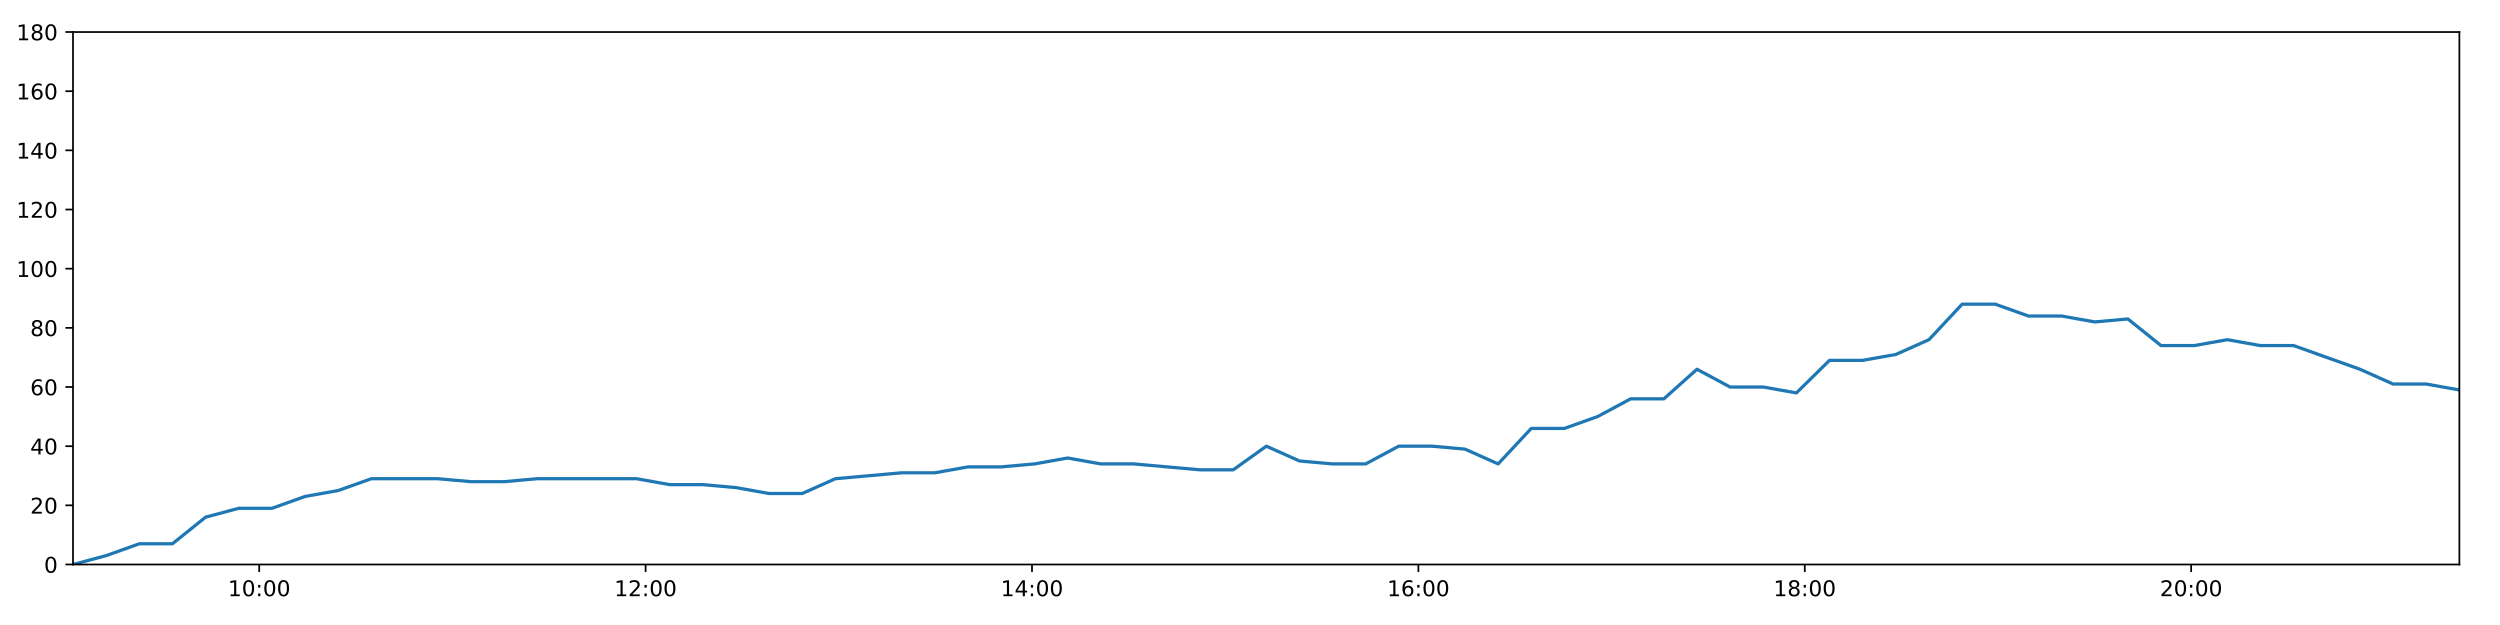
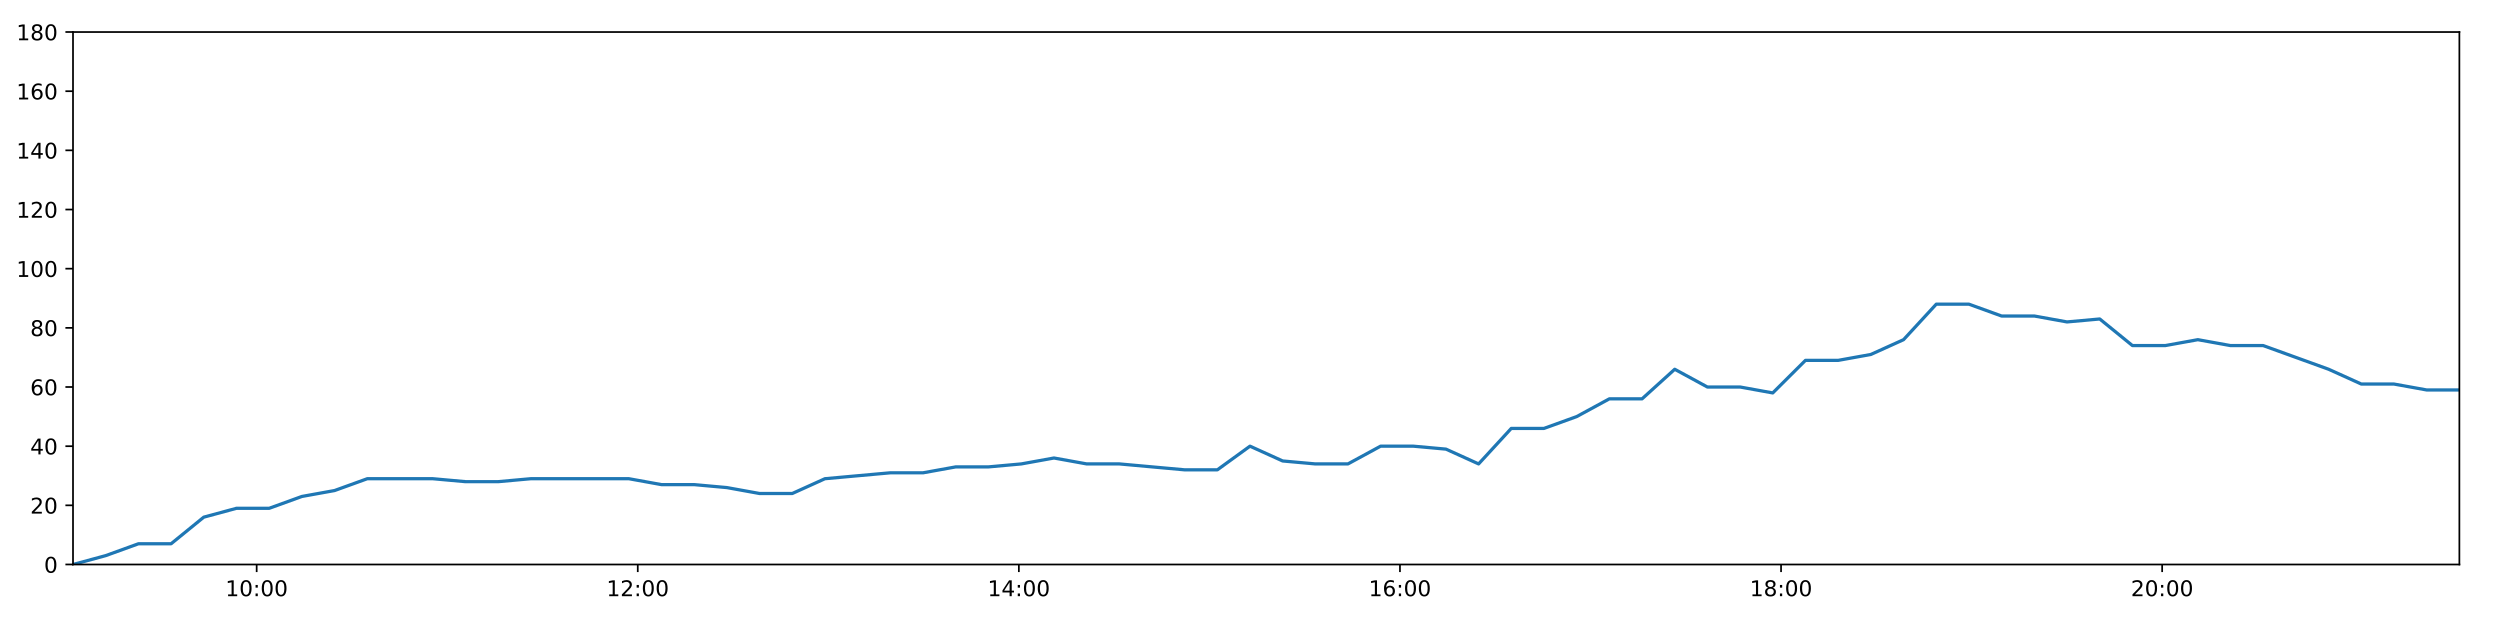
<svg xmlns="http://www.w3.org/2000/svg" xmlns:xlink="http://www.w3.org/1999/xlink" height="288pt" version="1.1" viewBox="0 0 1152 288" width="1152pt">
  <defs>
    <style type="text/css">
*{stroke-linecap:butt;stroke-linejoin:round;}
  </style>
  </defs>
  <g id="figure_1">
    <g id="patch_1">
      <path d="M 0 288  L 1152 288  L 1152 0  L 0 0  z " style="fill:#ffffff;" />
    </g>
    <g id="axes_1">
      <g id="patch_2">
        <path d="M 33.64 260.12  L 1133.28 260.12  L 1133.28 14.76  L 33.64 14.76  z " style="fill:#ffffff;" />
      </g>
      <g id="matplotlib.axis_1">
        <g id="xtick_1">
          <g id="line2d_1">
            <defs>
-               <path d="M 0 0  L 0 3.5  " id="m9fa931a90a" style="stroke:#000000;stroke-width:0.8;" />
-             </defs>
-             <g>
-               <use style="stroke:#000000;stroke-width:0.8;" x="119.447" xlink:href="#m9fa931a90a" y="260.12" />
+               <path d="M 0 0  L 0 3.5  " id="mdd0b629f72" style="stroke:#000000;stroke-width:0.8;" />
+             </defs>
+             <g>
+               <use style="stroke:#000000;stroke-width:0.8;" x="118.272" xlink:href="#mdd0b629f72" y="260.12" />
            </g>
          </g>
          <g id="text_1">
            <defs>
              <path d="M 12.406 8.297  L 28.516 8.297  L 28.516 63.922  L 10.984 60.406  L 10.984 69.391  L 28.422 72.906  L 38.281 72.906  L 38.281 8.297  L 54.391 8.297  L 54.391 0  L 12.406 0  z " id="DejaVuSans-49" />
              <path d="M 31.781 66.406  Q 24.172 66.406 20.328 58.906  Q 16.5 51.422 16.5 36.375  Q 16.5 21.391 20.328 13.891  Q 24.172 6.391 31.781 6.391  Q 39.453 6.391 43.281 13.891  Q 47.125 21.391 47.125 36.375  Q 47.125 51.422 43.281 58.906  Q 39.453 66.406 31.781 66.406  z M 31.781 74.219  Q 44.047 74.219 50.516 64.516  Q 56.984 54.828 56.984 36.375  Q 56.984 17.969 50.516 8.266  Q 44.047 -1.422 31.781 -1.422  Q 19.531 -1.422 13.062 8.266  Q 6.594 17.969 6.594 36.375  Q 6.594 54.828 13.062 64.516  Q 19.531 74.219 31.781 74.219  z " id="DejaVuSans-48" />
              <path d="M 11.719 12.406  L 22.016 12.406  L 22.016 0  L 11.719 0  z M 11.719 51.703  L 22.016 51.703  L 22.016 39.312  L 11.719 39.312  z " id="DejaVuSans-58" />
            </defs>
-             <g transform="translate(105.038 274.7184)scale(0.1 -0.1)">
+             <g transform="translate(103.8626 274.7184)scale(0.1 -0.1)">
              <use xlink:href="#DejaVuSans-49" />
              <use x="63.623" xlink:href="#DejaVuSans-48" />
              <use x="127.246" xlink:href="#DejaVuSans-58" />
              <use x="160.938" xlink:href="#DejaVuSans-48" />
              <use x="224.561" xlink:href="#DejaVuSans-48" />
            </g>
          </g>
        </g>
        <g id="xtick_2">
          <g id="line2d_2">
            <g>
-               <use style="stroke:#000000;stroke-width:0.8;" x="297.496" xlink:href="#m9fa931a90a" y="260.12" />
+               <use style="stroke:#000000;stroke-width:0.8;" x="293.881" xlink:href="#mdd0b629f72" y="260.12" />
            </g>
          </g>
          <g id="text_2">
            <defs>
              <path d="M 19.188 8.297  L 53.609 8.297  L 53.609 0  L 7.328 0  L 7.328 8.297  Q 12.938 14.109 22.625 23.891  Q 32.328 33.688 34.812 36.531  Q 39.547 41.844 41.422 45.531  Q 43.312 49.219 43.312 52.781  Q 43.312 58.594 39.234 62.25  Q 35.156 65.922 28.609 65.922  Q 23.969 65.922 18.812 64.312  Q 13.672 62.703 7.812 59.422  L 7.812 69.391  Q 13.766 71.781 18.938 73  Q 24.125 74.219 28.422 74.219  Q 39.75 74.219 46.484 68.547  Q 53.219 62.891 53.219 53.422  Q 53.219 48.922 51.531 44.891  Q 49.859 40.875 45.406 35.406  Q 44.188 33.984 37.641 27.219  Q 31.109 20.453 19.188 8.297  z " id="DejaVuSans-50" />
            </defs>
-             <g transform="translate(283.0864 274.7184)scale(0.1 -0.1)">
+             <g transform="translate(279.472 274.7184)scale(0.1 -0.1)">
              <use xlink:href="#DejaVuSans-49" />
              <use x="63.623" xlink:href="#DejaVuSans-50" />
              <use x="127.246" xlink:href="#DejaVuSans-58" />
              <use x="160.938" xlink:href="#DejaVuSans-48" />
              <use x="224.561" xlink:href="#DejaVuSans-48" />
            </g>
          </g>
        </g>
        <g id="xtick_3">
          <g id="line2d_3">
            <g>
-               <use style="stroke:#000000;stroke-width:0.8;" x="475.544" xlink:href="#m9fa931a90a" y="260.12" />
+               <use style="stroke:#000000;stroke-width:0.8;" x="469.491" xlink:href="#mdd0b629f72" y="260.12" />
            </g>
          </g>
          <g id="text_3">
            <defs>
              <path d="M 37.797 64.312  L 12.891 25.391  L 37.797 25.391  z M 35.203 72.906  L 47.609 72.906  L 47.609 25.391  L 58.016 25.391  L 58.016 17.188  L 47.609 17.188  L 47.609 0  L 37.797 0  L 37.797 17.188  L 4.891 17.188  L 4.891 26.703  z " id="DejaVuSans-52" />
            </defs>
-             <g transform="translate(461.1347 274.7184)scale(0.1 -0.1)">
+             <g transform="translate(455.0814 274.7184)scale(0.1 -0.1)">
              <use xlink:href="#DejaVuSans-49" />
              <use x="63.623" xlink:href="#DejaVuSans-52" />
              <use x="127.246" xlink:href="#DejaVuSans-58" />
              <use x="160.938" xlink:href="#DejaVuSans-48" />
              <use x="224.561" xlink:href="#DejaVuSans-48" />
            </g>
          </g>
        </g>
        <g id="xtick_4">
          <g id="line2d_4">
            <g>
-               <use style="stroke:#000000;stroke-width:0.8;" x="653.592" xlink:href="#m9fa931a90a" y="260.12" />
+               <use style="stroke:#000000;stroke-width:0.8;" x="645.1" xlink:href="#mdd0b629f72" y="260.12" />
            </g>
          </g>
          <g id="text_4">
            <defs>
              <path d="M 33.016 40.375  Q 26.375 40.375 22.484 35.828  Q 18.609 31.297 18.609 23.391  Q 18.609 15.531 22.484 10.953  Q 26.375 6.391 33.016 6.391  Q 39.656 6.391 43.531 10.953  Q 47.406 15.531 47.406 23.391  Q 47.406 31.297 43.531 35.828  Q 39.656 40.375 33.016 40.375  z M 52.594 71.297  L 52.594 62.312  Q 48.875 64.062 45.094 64.984  Q 41.312 65.922 37.594 65.922  Q 27.828 65.922 22.672 59.328  Q 17.531 52.734 16.797 39.406  Q 19.672 43.656 24.016 45.922  Q 28.375 48.188 33.594 48.188  Q 44.578 48.188 50.953 41.516  Q 57.328 34.859 57.328 23.391  Q 57.328 12.156 50.688 5.359  Q 44.047 -1.422 33.016 -1.422  Q 20.359 -1.422 13.672 8.266  Q 6.984 17.969 6.984 36.375  Q 6.984 53.656 15.188 63.938  Q 23.391 74.219 37.203 74.219  Q 40.922 74.219 44.703 73.484  Q 48.484 72.75 52.594 71.297  z " id="DejaVuSans-54" />
            </defs>
-             <g transform="translate(639.1831 274.7184)scale(0.1 -0.1)">
+             <g transform="translate(630.6908 274.7184)scale(0.1 -0.1)">
              <use xlink:href="#DejaVuSans-49" />
              <use x="63.623" xlink:href="#DejaVuSans-54" />
              <use x="127.246" xlink:href="#DejaVuSans-58" />
              <use x="160.938" xlink:href="#DejaVuSans-48" />
              <use x="224.561" xlink:href="#DejaVuSans-48" />
            </g>
          </g>
        </g>
        <g id="xtick_5">
          <g id="line2d_5">
            <g>
-               <use style="stroke:#000000;stroke-width:0.8;" x="831.641" xlink:href="#m9fa931a90a" y="260.12" />
+               <use style="stroke:#000000;stroke-width:0.8;" x="820.71" xlink:href="#mdd0b629f72" y="260.12" />
            </g>
          </g>
          <g id="text_5">
            <defs>
              <path d="M 31.781 34.625  Q 24.75 34.625 20.719 30.859  Q 16.703 27.094 16.703 20.516  Q 16.703 13.922 20.719 10.156  Q 24.75 6.391 31.781 6.391  Q 38.812 6.391 42.859 10.172  Q 46.922 13.969 46.922 20.516  Q 46.922 27.094 42.891 30.859  Q 38.875 34.625 31.781 34.625  z M 21.922 38.812  Q 15.578 40.375 12.031 44.719  Q 8.5 49.078 8.5 55.328  Q 8.5 64.062 14.719 69.141  Q 20.953 74.219 31.781 74.219  Q 42.672 74.219 48.875 69.141  Q 55.078 64.062 55.078 55.328  Q 55.078 49.078 51.531 44.719  Q 48 40.375 41.703 38.812  Q 48.828 37.156 52.797 32.312  Q 56.781 27.484 56.781 20.516  Q 56.781 9.906 50.312 4.234  Q 43.844 -1.422 31.781 -1.422  Q 19.734 -1.422 13.25 4.234  Q 6.781 9.906 6.781 20.516  Q 6.781 27.484 10.781 32.312  Q 14.797 37.156 21.922 38.812  z M 18.312 54.391  Q 18.312 48.734 21.844 45.562  Q 25.391 42.391 31.781 42.391  Q 38.141 42.391 41.719 45.562  Q 45.312 48.734 45.312 54.391  Q 45.312 60.062 41.719 63.234  Q 38.141 66.406 31.781 66.406  Q 25.391 66.406 21.844 63.234  Q 18.312 60.062 18.312 54.391  z " id="DejaVuSans-56" />
            </defs>
-             <g transform="translate(817.2314 274.7184)scale(0.1 -0.1)">
+             <g transform="translate(806.3001 274.7184)scale(0.1 -0.1)">
              <use xlink:href="#DejaVuSans-49" />
              <use x="63.623" xlink:href="#DejaVuSans-56" />
              <use x="127.246" xlink:href="#DejaVuSans-58" />
              <use x="160.938" xlink:href="#DejaVuSans-48" />
              <use x="224.561" xlink:href="#DejaVuSans-48" />
            </g>
          </g>
        </g>
        <g id="xtick_6">
          <g id="line2d_6">
            <g>
-               <use style="stroke:#000000;stroke-width:0.8;" x="1009.689" xlink:href="#m9fa931a90a" y="260.12" />
+               <use style="stroke:#000000;stroke-width:0.8;" x="996.319" xlink:href="#mdd0b629f72" y="260.12" />
            </g>
          </g>
          <g id="text_6">
-             <g transform="translate(995.2798 274.7184)scale(0.1 -0.1)">
+             <g transform="translate(981.9095 274.7184)scale(0.1 -0.1)">
              <use xlink:href="#DejaVuSans-50" />
              <use x="63.623" xlink:href="#DejaVuSans-48" />
              <use x="127.246" xlink:href="#DejaVuSans-58" />
              <use x="160.938" xlink:href="#DejaVuSans-48" />
              <use x="224.561" xlink:href="#DejaVuSans-48" />
            </g>
          </g>
        </g>
      </g>
      <g id="matplotlib.axis_2">
        <g id="ytick_1">
          <g id="line2d_7">
            <defs>
-               <path d="M 0 0  L -3.5 0  " id="m6f34885a94" style="stroke:#000000;stroke-width:0.8;" />
-             </defs>
-             <g>
-               <use style="stroke:#000000;stroke-width:0.8;" x="33.64" xlink:href="#m6f34885a94" y="260.12" />
+               <path d="M 0 0  L -3.5 0  " id="mf3b945aae6" style="stroke:#000000;stroke-width:0.8;" />
+             </defs>
+             <g>
+               <use style="stroke:#000000;stroke-width:0.8;" x="33.64" xlink:href="#mf3b945aae6" y="260.12" />
            </g>
          </g>
          <g id="text_7">
            <g transform="translate(20.2775 263.9192)scale(0.1 -0.1)">
              <use xlink:href="#DejaVuSans-48" />
            </g>
          </g>
        </g>
        <g id="ytick_2">
          <g id="line2d_8">
            <g>
-               <use style="stroke:#000000;stroke-width:0.8;" x="33.64" xlink:href="#m6f34885a94" y="232.858" />
+               <use style="stroke:#000000;stroke-width:0.8;" x="33.64" xlink:href="#mf3b945aae6" y="232.858" />
            </g>
          </g>
          <g id="text_8">
            <g transform="translate(13.915 236.657)scale(0.1 -0.1)">
              <use xlink:href="#DejaVuSans-50" />
              <use x="63.623" xlink:href="#DejaVuSans-48" />
            </g>
          </g>
        </g>
        <g id="ytick_3">
          <g id="line2d_9">
            <g>
-               <use style="stroke:#000000;stroke-width:0.8;" x="33.64" xlink:href="#m6f34885a94" y="205.596" />
+               <use style="stroke:#000000;stroke-width:0.8;" x="33.64" xlink:href="#mf3b945aae6" y="205.596" />
            </g>
          </g>
          <g id="text_9">
            <g transform="translate(13.915 209.3948)scale(0.1 -0.1)">
              <use xlink:href="#DejaVuSans-52" />
              <use x="63.623" xlink:href="#DejaVuSans-48" />
            </g>
          </g>
        </g>
        <g id="ytick_4">
          <g id="line2d_10">
            <g>
-               <use style="stroke:#000000;stroke-width:0.8;" x="33.64" xlink:href="#m6f34885a94" y="178.333" />
+               <use style="stroke:#000000;stroke-width:0.8;" x="33.64" xlink:href="#mf3b945aae6" y="178.333" />
            </g>
          </g>
          <g id="text_10">
            <g transform="translate(13.915 182.1326)scale(0.1 -0.1)">
              <use xlink:href="#DejaVuSans-54" />
              <use x="63.623" xlink:href="#DejaVuSans-48" />
            </g>
          </g>
        </g>
        <g id="ytick_5">
          <g id="line2d_11">
            <g>
-               <use style="stroke:#000000;stroke-width:0.8;" x="33.64" xlink:href="#m6f34885a94" y="151.071" />
+               <use style="stroke:#000000;stroke-width:0.8;" x="33.64" xlink:href="#mf3b945aae6" y="151.071" />
            </g>
          </g>
          <g id="text_11">
            <g transform="translate(13.915 154.8703)scale(0.1 -0.1)">
              <use xlink:href="#DejaVuSans-56" />
              <use x="63.623" xlink:href="#DejaVuSans-48" />
            </g>
          </g>
        </g>
        <g id="ytick_6">
          <g id="line2d_12">
            <g>
-               <use style="stroke:#000000;stroke-width:0.8;" x="33.64" xlink:href="#m6f34885a94" y="123.809" />
+               <use style="stroke:#000000;stroke-width:0.8;" x="33.64" xlink:href="#mf3b945aae6" y="123.809" />
            </g>
          </g>
          <g id="text_12">
            <g transform="translate(7.5525 127.6081)scale(0.1 -0.1)">
              <use xlink:href="#DejaVuSans-49" />
              <use x="63.623" xlink:href="#DejaVuSans-48" />
              <use x="127.246" xlink:href="#DejaVuSans-48" />
            </g>
          </g>
        </g>
        <g id="ytick_7">
          <g id="line2d_13">
            <g>
-               <use style="stroke:#000000;stroke-width:0.8;" x="33.64" xlink:href="#m6f34885a94" y="96.547" />
+               <use style="stroke:#000000;stroke-width:0.8;" x="33.64" xlink:href="#mf3b945aae6" y="96.547" />
            </g>
          </g>
          <g id="text_13">
            <g transform="translate(7.5525 100.3459)scale(0.1 -0.1)">
              <use xlink:href="#DejaVuSans-49" />
              <use x="63.623" xlink:href="#DejaVuSans-50" />
              <use x="127.246" xlink:href="#DejaVuSans-48" />
            </g>
          </g>
        </g>
        <g id="ytick_8">
          <g id="line2d_14">
            <g>
-               <use style="stroke:#000000;stroke-width:0.8;" x="33.64" xlink:href="#m6f34885a94" y="69.284" />
+               <use style="stroke:#000000;stroke-width:0.8;" x="33.64" xlink:href="#mf3b945aae6" y="69.284" />
            </g>
          </g>
          <g id="text_14">
            <g transform="translate(7.5525 73.08366)scale(0.1 -0.1)">
              <use xlink:href="#DejaVuSans-49" />
              <use x="63.623" xlink:href="#DejaVuSans-52" />
              <use x="127.246" xlink:href="#DejaVuSans-48" />
            </g>
          </g>
        </g>
        <g id="ytick_9">
          <g id="line2d_15">
            <g>
-               <use style="stroke:#000000;stroke-width:0.8;" x="33.64" xlink:href="#m6f34885a94" y="42.022" />
+               <use style="stroke:#000000;stroke-width:0.8;" x="33.64" xlink:href="#mf3b945aae6" y="42.022" />
            </g>
          </g>
          <g id="text_15">
            <g transform="translate(7.5525 45.82144)scale(0.1 -0.1)">
              <use xlink:href="#DejaVuSans-49" />
              <use x="63.623" xlink:href="#DejaVuSans-54" />
              <use x="127.246" xlink:href="#DejaVuSans-48" />
            </g>
          </g>
        </g>
        <g id="ytick_10">
          <g id="line2d_16">
            <g>
-               <use style="stroke:#000000;stroke-width:0.8;" x="33.64" xlink:href="#m6f34885a94" y="14.76" />
+               <use style="stroke:#000000;stroke-width:0.8;" x="33.64" xlink:href="#mf3b945aae6" y="14.76" />
            </g>
          </g>
          <g id="text_16">
            <g transform="translate(7.5525 18.55922)scale(0.1 -0.1)">
              <use xlink:href="#DejaVuSans-49" />
              <use x="63.623" xlink:href="#DejaVuSans-56" />
              <use x="127.246" xlink:href="#DejaVuSans-48" />
            </g>
          </g>
        </g>
      </g>
      <g id="line2d_17">
-         <path clip-path="url(#pb4e430cf16)" d="M 33.64 260.12  L 48.911 256.031  L 64.179 250.578  L 79.445 250.578  L 94.728 238.31  L 110.011 234.221  L 125.312 234.221  L 140.577 228.768  L 155.845 226.042  L 171.132 220.59  L 186.417 220.59  L 201.718 220.59  L 217.012 221.953  L 232.266 221.953  L 247.525 220.59  L 262.794 220.59  L 278.081 220.59  L 293.333 220.59  L 308.592 223.316  L 323.86 223.316  L 339.133 224.679  L 354.396 227.405  L 369.683 227.405  L 384.949 220.59  L 400.212 219.227  L 415.502 217.864  L 430.786 217.864  L 446.102 215.137  L 461.41 215.137  L 476.7 213.774  L 491.957 211.048  L 507.239 213.774  L 522.506 213.774  L 537.766 215.137  L 553.025 216.5  L 568.273 216.5  L 583.525 205.596  L 598.781 212.411  L 614.038 213.774  L 629.293 213.774  L 644.546 205.596  L 659.826 205.596  L 675.085 206.959  L 690.335 213.774  L 705.595 197.417  L 720.868 197.417  L 736.151 191.964  L 751.412 183.786  L 766.704 183.786  L 781.963 170.155  L 797.216 178.333  L 812.51 178.333  L 827.765 181.06  L 843.034 166.065  L 858.289 166.065  L 873.583 163.339  L 888.873 156.524  L 904.151 140.166  L 919.412 140.166  L 934.669 145.619  L 949.965 145.619  L 965.229 148.345  L 980.527 146.982  L 995.813 159.25  L 1011.106 159.25  L 1026.366 156.524  L 1041.659 159.25  L 1056.915 159.25  L 1072.2 164.702  L 1087.476 170.155  L 1102.741 176.97  L 1118.013 176.97  L 1133.28 179.696  " style="fill:none;stroke:#1f77b4;stroke-linecap:square;stroke-width:1.5;" />
+         <path clip-path="url(#p88cc38dd86)" d="M 33.64 260.12  L 48.702 256.031  L 63.76 250.578  L 78.818 250.578  L 93.891 238.31  L 108.965 234.221  L 124.056 234.221  L 139.112 228.768  L 154.171 226.042  L 169.249 220.59  L 184.324 220.59  L 199.415 220.59  L 214.5 221.953  L 229.545 221.953  L 244.595 220.59  L 259.655 220.59  L 274.733 220.59  L 289.776 220.59  L 304.825 223.316  L 319.884 223.316  L 334.948 224.679  L 350.002 227.405  L 365.08 227.405  L 380.136 220.59  L 395.19 219.227  L 410.272 217.864  L 425.346 217.864  L 440.452 215.137  L 455.55 215.137  L 470.631 213.774  L 485.679 211.048  L 500.751 213.774  L 515.81 213.774  L 530.86 215.137  L 545.91 216.5  L 560.949 216.5  L 575.993 205.596  L 591.039 212.411  L 606.088 213.774  L 621.134 213.774  L 636.178 205.596  L 651.249 205.596  L 666.298 206.959  L 681.339 213.774  L 696.39 197.417  L 711.454 197.417  L 726.528 191.964  L 741.58 183.786  L 756.663 183.786  L 771.712 170.155  L 786.756 178.333  L 801.841 178.333  L 816.887 181.06  L 831.947 166.065  L 846.993 166.065  L 862.077 163.339  L 877.157 156.524  L 892.226 140.166  L 907.279 140.166  L 922.326 145.619  L 937.413 145.619  L 952.468 148.345  L 967.556 146.982  L 982.633 159.25  L 997.716 159.25  L 1012.768 156.524  L 1027.851 159.25  L 1042.898 159.25  L 1057.974 164.702  L 1073.04 170.155  L 1088.097 176.97  L 1103.159 176.97  L 1118.217 179.696  L 1133.28 179.696  " style="fill:none;stroke:#1f77b4;stroke-linecap:square;stroke-width:1.5;" />
      </g>
      <g id="patch_3">
        <path d="M 33.64 260.12  L 33.64 14.76  " style="fill:none;stroke:#000000;stroke-linecap:square;stroke-linejoin:miter;stroke-width:0.8;" />
      </g>
      <g id="patch_4">
        <path d="M 1133.28 260.12  L 1133.28 14.76  " style="fill:none;stroke:#000000;stroke-linecap:square;stroke-linejoin:miter;stroke-width:0.8;" />
      </g>
      <g id="patch_5">
        <path d="M 33.64 260.12  L 1133.28 260.12  " style="fill:none;stroke:#000000;stroke-linecap:square;stroke-linejoin:miter;stroke-width:0.8;" />
      </g>
      <g id="patch_6">
        <path d="M 33.64 14.76  L 1133.28 14.76  " style="fill:none;stroke:#000000;stroke-linecap:square;stroke-linejoin:miter;stroke-width:0.8;" />
      </g>
    </g>
  </g>
  <defs>
-     <clipPath id="pb4e430cf16">
+     <clipPath id="p88cc38dd86">
      <rect height="245.36" width="1099.64" x="33.64" y="14.76" />
    </clipPath>
  </defs>
</svg>
